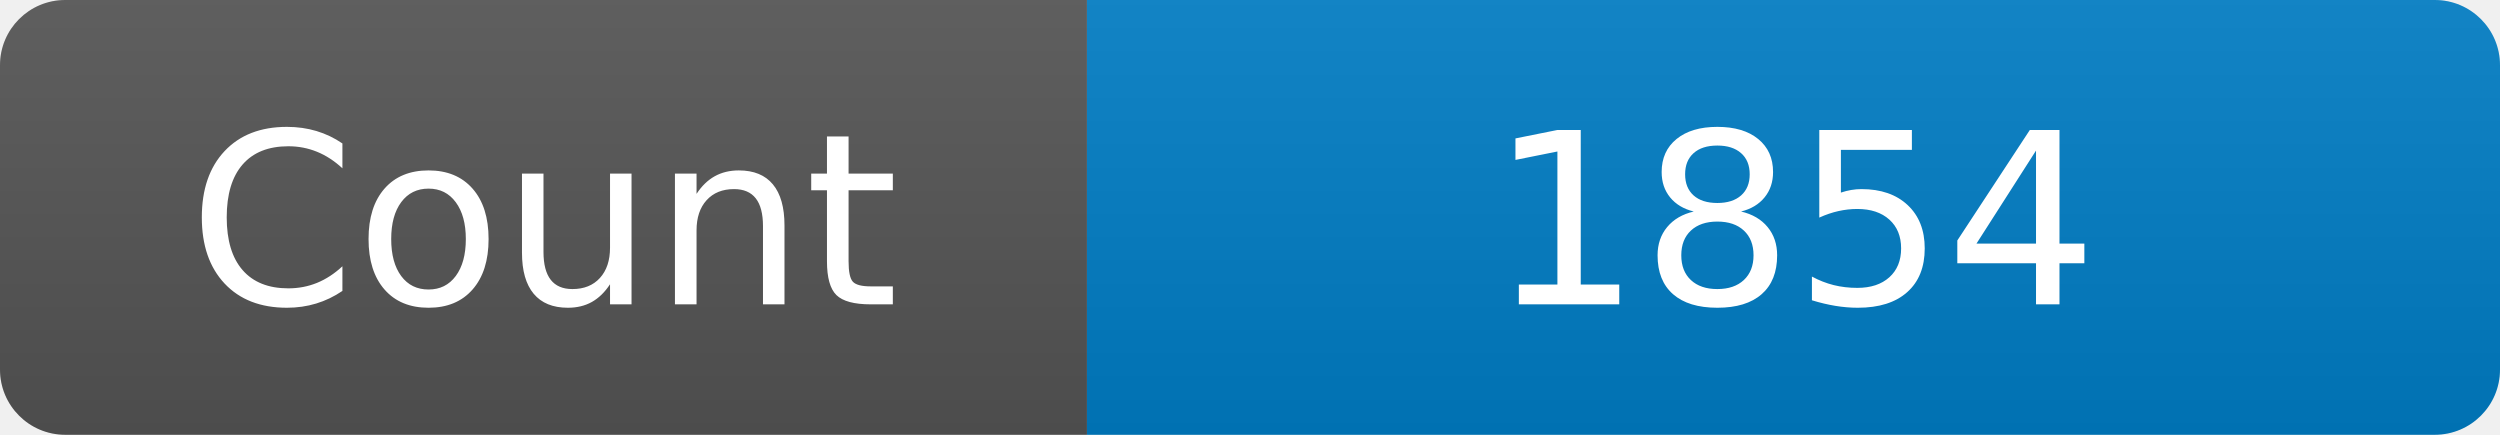
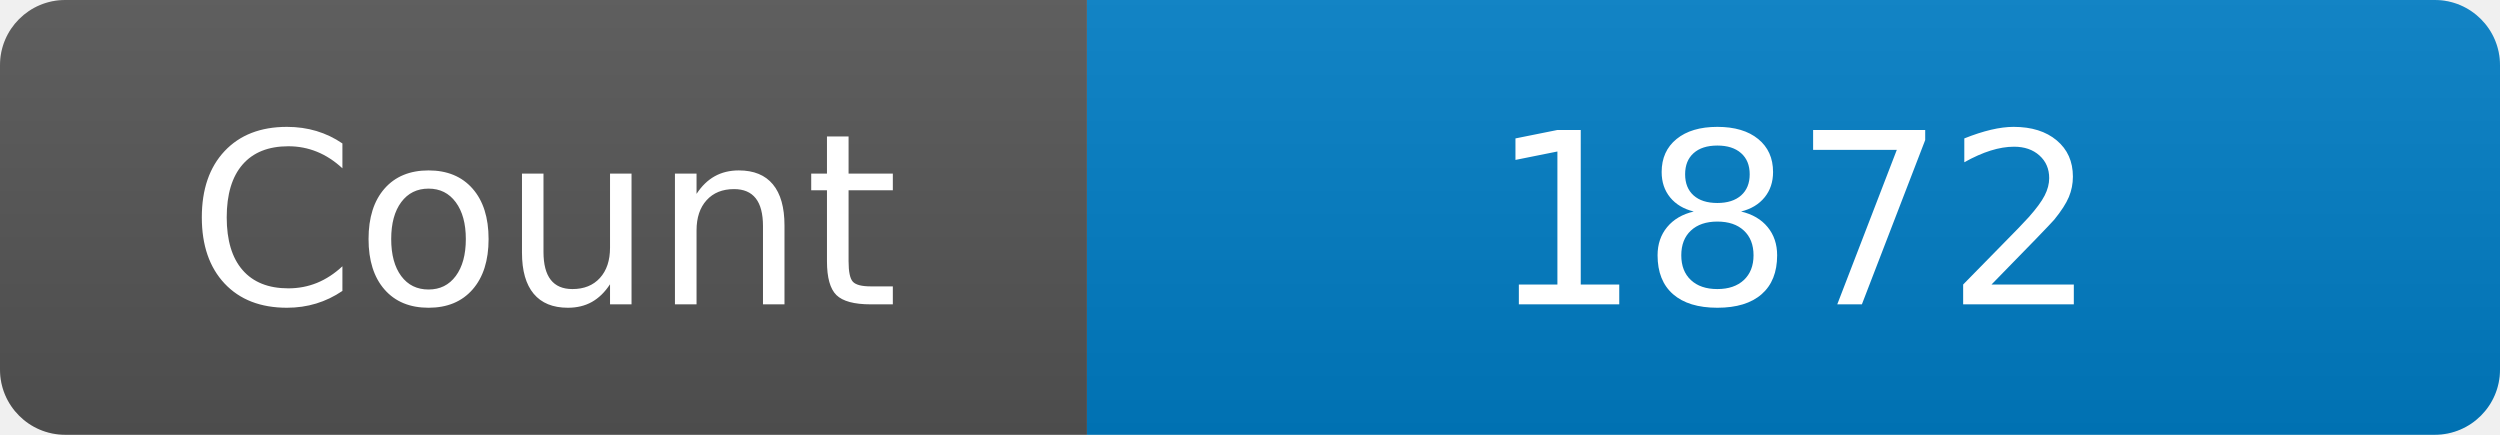
<svg xmlns="http://www.w3.org/2000/svg" width="115" height="20" role="img" aria-label="Maintained?: yes">
  <linearGradient id="s" x2="0" y2="100%">
    <stop offset="0" stop-color="#bbb" stop-opacity=".1" />
    <stop offset="1" stop-opacity=".1" />
  </linearGradient>
  <clipPath id="r">
    <rect width="115" height="20" rx="3" fill="#fff" />
  </clipPath>
  <g clip-path="url(#r)">
    <rect width="50" height="20" fill="#555" />
    <rect x="50" width="160" height="20" fill="#007ec6" />
    <rect width="115" height="20" fill="url(#s)" />
  </g>
  <g fill="#fff" text-anchor="middle" font-family="Verdana,Geneva,DejaVu Sans,sans-serif" font-size="110">
    <text x="250" y="140" transform="scale(.1)" fill="#fff">Count</text>
-     <text x="825" y="140" transform="scale(.1)" fill="#fff">1854</text>
+     <text x="825" y="140" transform="scale(.1)" fill="#fff">1872</text>
  </g>
</svg>
